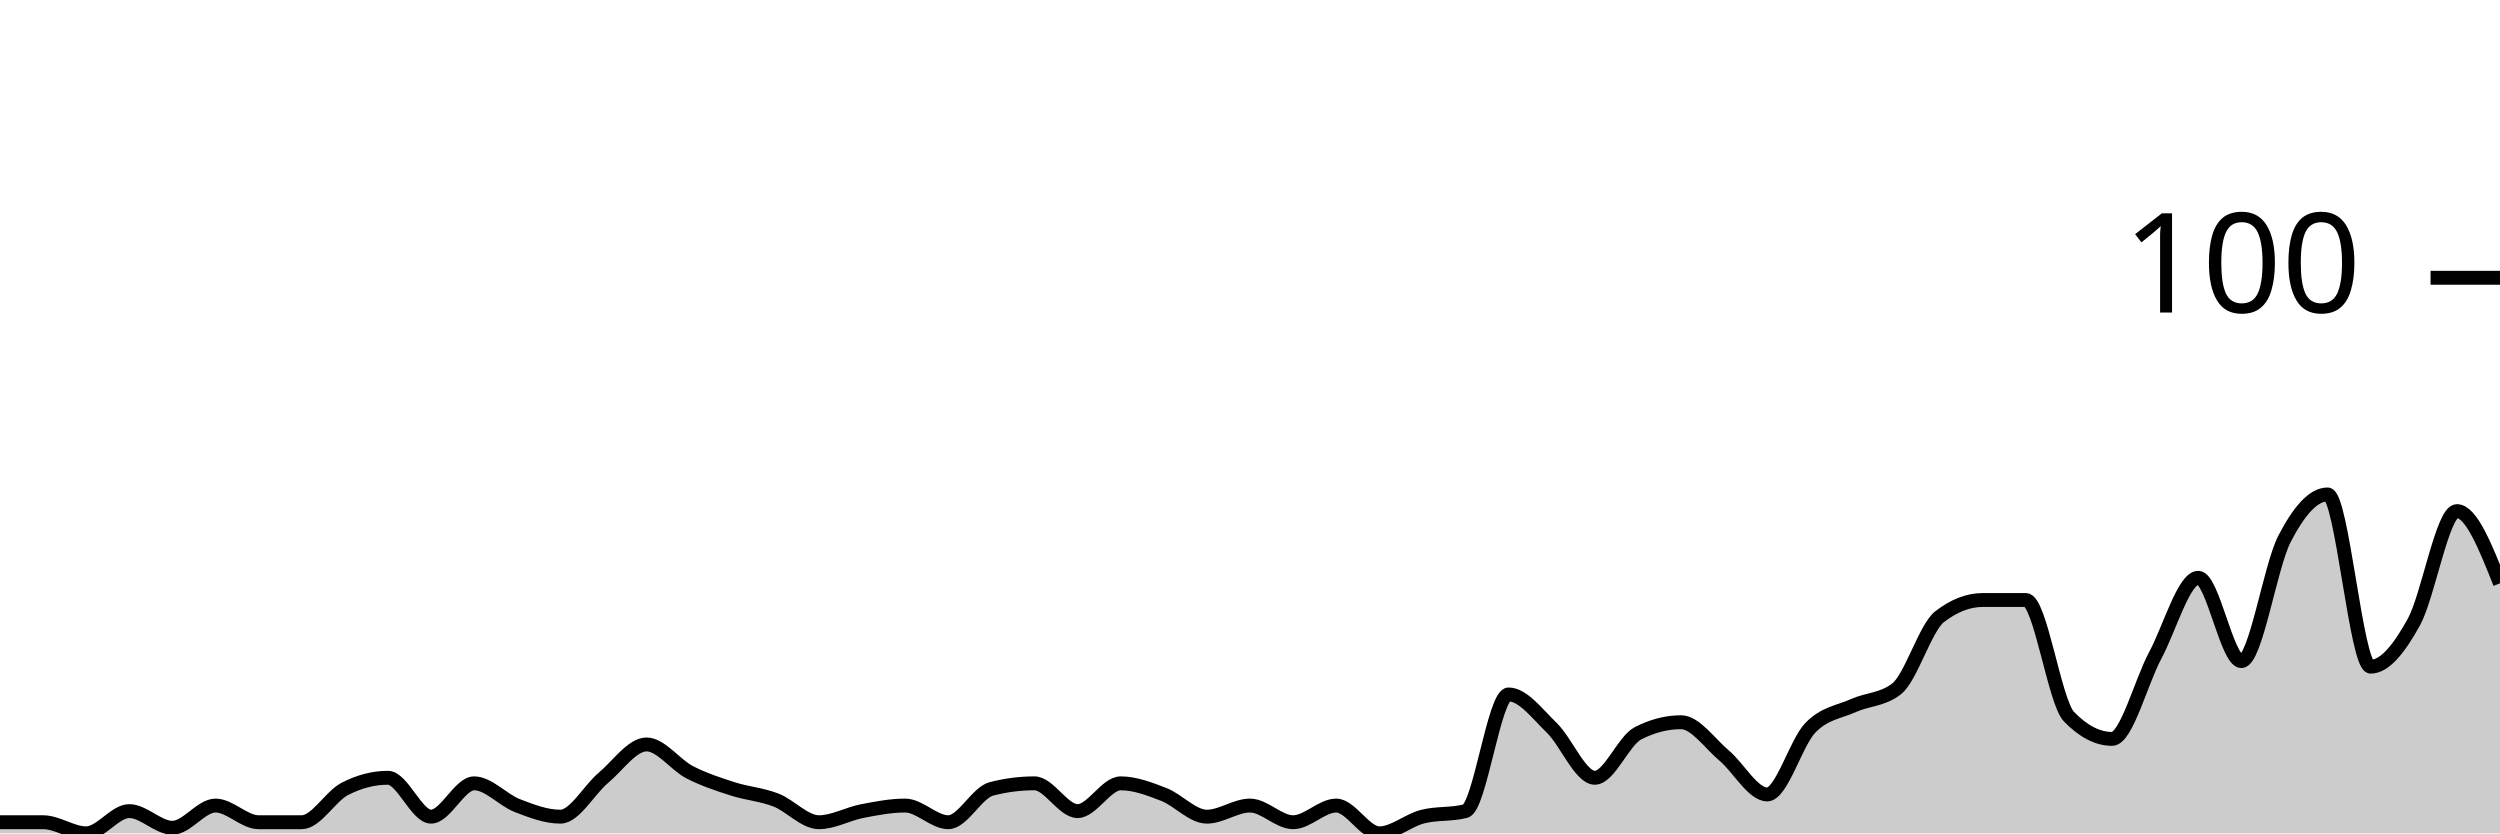
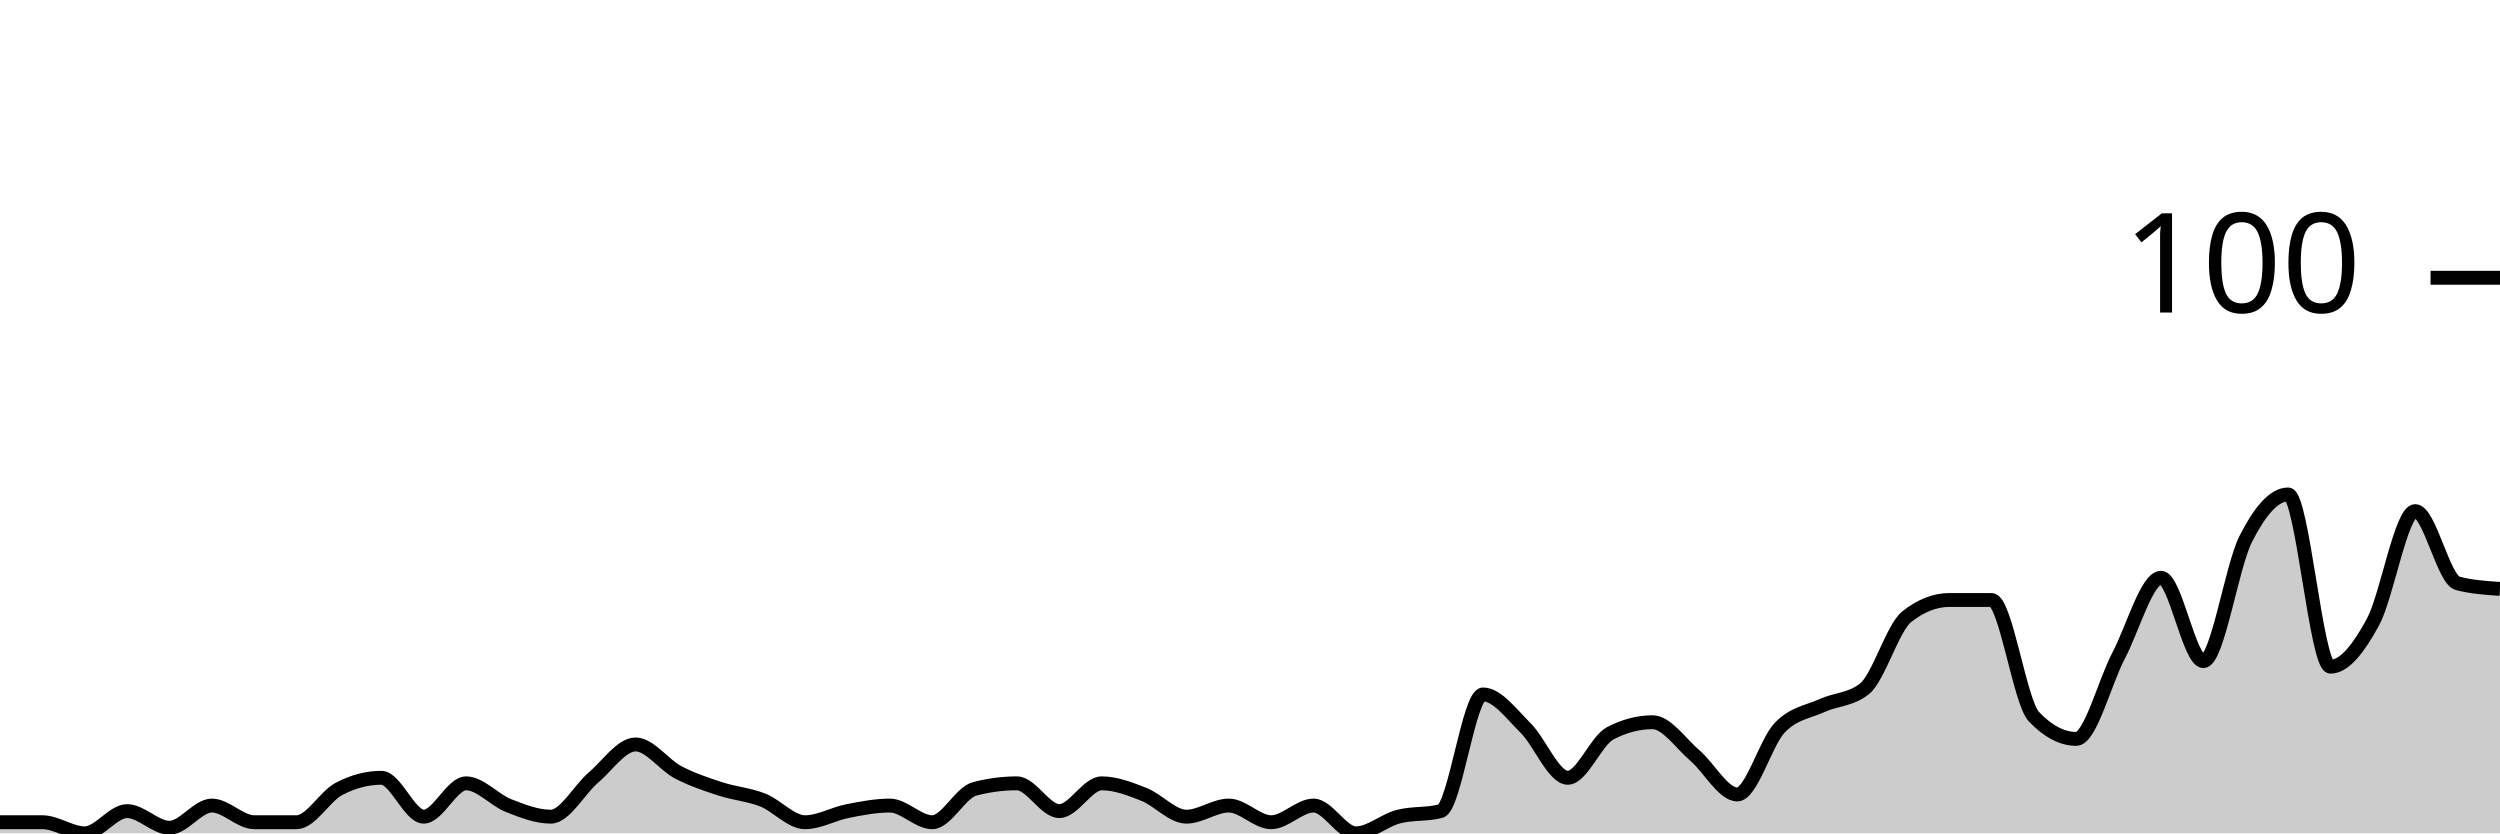
<svg xmlns="http://www.w3.org/2000/svg" viewBox="0 0 180 60">
  <g transform="translate(0,20)">
-     <path class="area" fill="rgba(0, 0, 0, 0.2)" d="M0,39.2C1.034,39.2,2.069,39.2,3.103,39.2C4.138,39.2,5.172,40,6.207,40C7.241,40,8.276,38.4,9.31,38.4C10.345,38.4,11.379,39.6,12.414,39.6C13.448,39.6,14.483,38,15.517,38C16.552,38,17.586,39.2,18.621,39.2C19.655,39.2,20.69,39.2,21.724,39.2C22.759,39.2,23.793,37.333,24.828,36.8C25.862,36.267,26.897,36,27.931,36C28.966,36,30,38.8,31.034,38.8C32.069,38.8,33.103,36.4,34.138,36.4C35.172,36.4,36.207,37.6,37.241,38C38.276,38.4,39.31,38.8,40.345,38.8C41.379,38.8,42.414,36.867,43.448,36C44.483,35.133,45.517,33.6,46.552,33.6C47.586,33.6,48.621,35.067,49.655,35.6C50.69,36.133,51.724,36.467,52.759,36.8C53.793,37.133,54.828,37.2,55.862,37.6C56.897,38,57.931,39.2,58.966,39.2C60,39.2,61.034,38.6,62.069,38.4C63.103,38.2,64.138,38,65.172,38C66.207,38,67.241,39.2,68.276,39.2C69.31,39.2,70.345,37.067,71.379,36.8C72.414,36.533,73.448,36.4,74.483,36.4C75.517,36.4,76.552,38.4,77.586,38.4C78.621,38.4,79.655,36.4,80.69,36.4C81.724,36.4,82.759,36.8,83.793,37.2C84.828,37.6,85.862,38.8,86.897,38.8C87.931,38.8,88.966,38,90,38C91.034,38,92.069,39.2,93.103,39.2C94.138,39.2,95.172,38,96.207,38C97.241,38,98.276,40,99.31,40C100.345,40,101.379,39.067,102.414,38.8C103.448,38.533,104.483,38.667,105.517,38.4C106.552,38.133,107.586,30,108.621,30C109.655,30,110.69,31.4,111.724,32.4C112.759,33.4,113.793,36,114.828,36C115.862,36,116.897,33.333,117.931,32.8C118.966,32.267,120,32,121.034,32C122.069,32,123.103,33.533,124.138,34.4C125.172,35.267,126.207,37.2,127.241,37.2C128.276,37.2,129.31,33.467,130.345,32.4C131.379,31.333,132.414,31.267,133.448,30.8C134.483,30.333,135.517,30.4,136.552,29.6C137.586,28.8,138.621,25.2,139.655,24.4C140.69,23.6,141.724,23.2,142.759,23.2C143.793,23.2,144.828,23.2,145.862,23.2C146.897,23.2,147.931,30.533,148.966,31.6C150,32.667,151.034,33.2,152.069,33.2C153.103,33.2,154.138,29.133,155.172,27.2C156.207,25.267,157.241,21.6,158.276,21.6C159.31,21.6,160.345,27.6,161.379,27.6C162.414,27.6,163.448,20.8,164.483,18.8C165.517,16.8,166.552,15.6,167.586,15.6C168.621,15.6,169.655,28,170.69,28C171.724,28,172.759,26.667,173.793,24.8C174.828,22.933,175.862,16.8,176.897,16.8C177.931,16.8,178.966,19.4,180,22L180,40C178.966,40,177.931,40,176.897,40C175.862,40,174.828,40,173.793,40C172.759,40,171.724,40,170.69,40C169.655,40,168.621,40,167.586,40C166.552,40,165.517,40,164.483,40C163.448,40,162.414,40,161.379,40C160.345,40,159.31,40,158.276,40C157.241,40,156.207,40,155.172,40C154.138,40,153.103,40,152.069,40C151.034,40,150,40,148.966,40C147.931,40,146.897,40,145.862,40C144.828,40,143.793,40,142.759,40C141.724,40,140.69,40,139.655,40C138.621,40,137.586,40,136.552,40C135.517,40,134.483,40,133.448,40C132.414,40,131.379,40,130.345,40C129.31,40,128.276,40,127.241,40C126.207,40,125.172,40,124.138,40C123.103,40,122.069,40,121.034,40C120,40,118.966,40,117.931,40C116.897,40,115.862,40,114.828,40C113.793,40,112.759,40,111.724,40C110.69,40,109.655,40,108.621,40C107.586,40,106.552,40,105.517,40C104.483,40,103.448,40,102.414,40C101.379,40,100.345,40,99.31,40C98.276,40,97.241,40,96.207,40C95.172,40,94.138,40,93.103,40C92.069,40,91.034,40,90,40C88.966,40,87.931,40,86.897,40C85.862,40,84.828,40,83.793,40C82.759,40,81.724,40,80.69,40C79.655,40,78.621,40,77.586,40C76.552,40,75.517,40,74.483,40C73.448,40,72.414,40,71.379,40C70.345,40,69.31,40,68.276,40C67.241,40,66.207,40,65.172,40C64.138,40,63.103,40,62.069,40C61.034,40,60,40,58.966,40C57.931,40,56.897,40,55.862,40C54.828,40,53.793,40,52.759,40C51.724,40,50.69,40,49.655,40C48.621,40,47.586,40,46.552,40C45.517,40,44.483,40,43.448,40C42.414,40,41.379,40,40.345,40C39.31,40,38.276,40,37.241,40C36.207,40,35.172,40,34.138,40C33.103,40,32.069,40,31.034,40C30,40,28.966,40,27.931,40C26.897,40,25.862,40,24.828,40C23.793,40,22.759,40,21.724,40C20.69,40,19.655,40,18.621,40C17.586,40,16.552,40,15.517,40C14.483,40,13.448,40,12.414,40C11.379,40,10.345,40,9.31,40C8.276,40,7.241,40,6.207,40C5.172,40,4.138,40,3.103,40C2.069,40,1.034,40,0,40Z" />
-     <path class="line" stroke="black" fill="none" d="M0,39.2C1.034,39.2,2.069,39.2,3.103,39.2C4.138,39.2,5.172,40,6.207,40C7.241,40,8.276,38.4,9.31,38.4C10.345,38.4,11.379,39.6,12.414,39.6C13.448,39.6,14.483,38,15.517,38C16.552,38,17.586,39.2,18.621,39.2C19.655,39.2,20.69,39.2,21.724,39.2C22.759,39.2,23.793,37.333,24.828,36.8C25.862,36.267,26.897,36,27.931,36C28.966,36,30,38.8,31.034,38.8C32.069,38.8,33.103,36.4,34.138,36.4C35.172,36.4,36.207,37.6,37.241,38C38.276,38.4,39.31,38.8,40.345,38.8C41.379,38.8,42.414,36.867,43.448,36C44.483,35.133,45.517,33.6,46.552,33.6C47.586,33.6,48.621,35.067,49.655,35.6C50.69,36.133,51.724,36.467,52.759,36.8C53.793,37.133,54.828,37.2,55.862,37.6C56.897,38,57.931,39.2,58.966,39.2C60,39.2,61.034,38.6,62.069,38.4C63.103,38.2,64.138,38,65.172,38C66.207,38,67.241,39.2,68.276,39.2C69.31,39.2,70.345,37.067,71.379,36.8C72.414,36.533,73.448,36.4,74.483,36.4C75.517,36.4,76.552,38.4,77.586,38.4C78.621,38.4,79.655,36.4,80.69,36.4C81.724,36.4,82.759,36.8,83.793,37.2C84.828,37.6,85.862,38.8,86.897,38.8C87.931,38.8,88.966,38,90,38C91.034,38,92.069,39.2,93.103,39.2C94.138,39.2,95.172,38,96.207,38C97.241,38,98.276,40,99.31,40C100.345,40,101.379,39.067,102.414,38.8C103.448,38.533,104.483,38.667,105.517,38.4C106.552,38.133,107.586,30,108.621,30C109.655,30,110.69,31.4,111.724,32.4C112.759,33.4,113.793,36,114.828,36C115.862,36,116.897,33.333,117.931,32.8C118.966,32.267,120,32,121.034,32C122.069,32,123.103,33.533,124.138,34.4C125.172,35.267,126.207,37.2,127.241,37.2C128.276,37.2,129.31,33.467,130.345,32.4C131.379,31.333,132.414,31.267,133.448,30.8C134.483,30.333,135.517,30.4,136.552,29.6C137.586,28.8,138.621,25.2,139.655,24.4C140.69,23.6,141.724,23.2,142.759,23.2C143.793,23.2,144.828,23.2,145.862,23.2C146.897,23.2,147.931,30.533,148.966,31.6C150,32.667,151.034,33.2,152.069,33.2C153.103,33.2,154.138,29.133,155.172,27.2C156.207,25.267,157.241,21.6,158.276,21.6C159.31,21.6,160.345,27.6,161.379,27.6C162.414,27.6,163.448,20.8,164.483,18.8C165.517,16.8,166.552,15.6,167.586,15.6C168.621,15.6,169.655,28,170.69,28C171.724,28,172.759,26.667,173.793,24.8C174.828,22.933,175.862,16.8,176.897,16.8C177.931,16.8,178.966,19.4,180,22" />
+     <path class="area" fill="rgba(0, 0, 0, 0.2)" d="M0,39.2C1.017,39.2,2.034,39.2,3.051,39.2C4.068,39.2,5.085,40,6.102,40C7.119,40,8.136,38.4,9.153,38.4C10.169,38.4,11.186,39.6,12.203,39.6C13.22,39.6,14.237,38,15.254,38C16.271,38,17.288,39.2,18.305,39.2C19.322,39.2,20.339,39.2,21.356,39.2C22.373,39.2,23.39,37.333,24.407,36.8C25.424,36.267,26.441,36,27.458,36C28.475,36,29.492,38.8,30.508,38.8C31.525,38.8,32.542,36.4,33.559,36.4C34.576,36.4,35.593,37.6,36.61,38C37.627,38.4,38.644,38.8,39.661,38.8C40.678,38.8,41.695,36.867,42.712,36C43.729,35.133,44.746,33.6,45.763,33.6C46.78,33.6,47.797,35.067,48.814,35.6C49.831,36.133,50.847,36.467,51.864,36.8C52.881,37.133,53.898,37.2,54.915,37.6C55.932,38,56.949,39.2,57.966,39.2C58.983,39.2,60,38.6,61.017,38.4C62.034,38.2,63.051,38,64.068,38C65.085,38,66.102,39.2,67.119,39.2C68.136,39.2,69.153,37.067,70.169,36.8C71.186,36.533,72.203,36.4,73.22,36.4C74.237,36.4,75.254,38.4,76.271,38.4C77.288,38.4,78.305,36.4,79.322,36.4C80.339,36.4,81.356,36.8,82.373,37.2C83.39,37.6,84.407,38.8,85.424,38.8C86.441,38.8,87.458,38,88.475,38C89.492,38,90.508,39.2,91.525,39.2C92.542,39.2,93.559,38,94.576,38C95.593,38,96.61,40,97.627,40C98.644,40,99.661,39.067,100.678,38.8C101.695,38.533,102.712,38.667,103.729,38.4C104.746,38.133,105.763,30,106.78,30C107.797,30,108.814,31.4,109.831,32.4C110.847,33.4,111.864,36,112.881,36C113.898,36,114.915,33.333,115.932,32.8C116.949,32.267,117.966,32,118.983,32C120,32,121.017,33.533,122.034,34.4C123.051,35.267,124.068,37.2,125.085,37.2C126.102,37.2,127.119,33.467,128.136,32.4C129.153,31.333,130.169,31.267,131.186,30.8C132.203,30.333,133.22,30.4,134.237,29.6C135.254,28.8,136.271,25.2,137.288,24.4C138.305,23.6,139.322,23.2,140.339,23.2C141.356,23.2,142.373,23.2,143.39,23.2C144.407,23.2,145.424,30.533,146.441,31.6C147.458,32.667,148.475,33.2,149.492,33.2C150.508,33.2,151.525,29.133,152.542,27.2C153.559,25.267,154.576,21.6,155.593,21.6C156.61,21.6,157.627,27.6,158.644,27.6C159.661,27.6,160.678,20.8,161.695,18.8C162.712,16.8,163.729,15.6,164.746,15.6C165.763,15.6,166.78,28,167.797,28C168.814,28,169.831,26.667,170.847,24.8C171.864,22.933,172.881,16.8,173.898,16.8C174.915,16.8,175.932,21.733,176.949,22C177.966,22.267,178.983,22.333,180,22.4L180,40C178.983,40,177.966,40,176.949,40C175.932,40,174.915,40,173.898,40C172.881,40,171.864,40,170.847,40C169.831,40,168.814,40,167.797,40C166.78,40,165.763,40,164.746,40C163.729,40,162.712,40,161.695,40C160.678,40,159.661,40,158.644,40C157.627,40,156.61,40,155.593,40C154.576,40,153.559,40,152.542,40C151.525,40,150.508,40,149.492,40C148.475,40,147.458,40,146.441,40C145.424,40,144.407,40,143.39,40C142.373,40,141.356,40,140.339,40C139.322,40,138.305,40,137.288,40C136.271,40,135.254,40,134.237,40C133.22,40,132.203,40,131.186,40C130.169,40,129.153,40,128.136,40C127.119,40,126.102,40,125.085,40C124.068,40,123.051,40,122.034,40C121.017,40,120,40,118.983,40C117.966,40,116.949,40,115.932,40C114.915,40,113.898,40,112.881,40C111.864,40,110.847,40,109.831,40C108.814,40,107.797,40,106.78,40C105.763,40,104.746,40,103.729,40C102.712,40,101.695,40,100.678,40C99.661,40,98.644,40,97.627,40C96.61,40,95.593,40,94.576,40C93.559,40,92.542,40,91.525,40C90.508,40,89.492,40,88.475,40C87.458,40,86.441,40,85.424,40C84.407,40,83.39,40,82.373,40C81.356,40,80.339,40,79.322,40C78.305,40,77.288,40,76.271,40C75.254,40,74.237,40,73.22,40C72.203,40,71.186,40,70.169,40C69.153,40,68.136,40,67.119,40C66.102,40,65.085,40,64.068,40C63.051,40,62.034,40,61.017,40C60,40,58.983,40,57.966,40C56.949,40,55.932,40,54.915,40C53.898,40,52.881,40,51.864,40C50.847,40,49.831,40,48.814,40C47.797,40,46.78,40,45.763,40C44.746,40,43.729,40,42.712,40C41.695,40,40.678,40,39.661,40C38.644,40,37.627,40,36.61,40C35.593,40,34.576,40,33.559,40C32.542,40,31.525,40,30.508,40C29.492,40,28.475,40,27.458,40C26.441,40,25.424,40,24.407,40C23.39,40,22.373,40,21.356,40C20.339,40,19.322,40,18.305,40C17.288,40,16.271,40,15.254,40C14.237,40,13.22,40,12.203,40C11.186,40,10.169,40,9.153,40C8.136,40,7.119,40,6.102,40C5.085,40,4.068,40,3.051,40C2.034,40,1.017,40,0,40Z" />
+     <path class="line" stroke="black" fill="none" d="M0,39.2C1.017,39.2,2.034,39.2,3.051,39.2C4.068,39.2,5.085,40,6.102,40C7.119,40,8.136,38.4,9.153,38.4C10.169,38.4,11.186,39.6,12.203,39.6C13.22,39.6,14.237,38,15.254,38C16.271,38,17.288,39.2,18.305,39.2C19.322,39.2,20.339,39.2,21.356,39.2C22.373,39.2,23.39,37.333,24.407,36.8C25.424,36.267,26.441,36,27.458,36C28.475,36,29.492,38.8,30.508,38.8C31.525,38.8,32.542,36.4,33.559,36.4C34.576,36.4,35.593,37.6,36.61,38C37.627,38.4,38.644,38.8,39.661,38.8C40.678,38.8,41.695,36.867,42.712,36C43.729,35.133,44.746,33.6,45.763,33.6C46.78,33.6,47.797,35.067,48.814,35.6C49.831,36.133,50.847,36.467,51.864,36.8C52.881,37.133,53.898,37.2,54.915,37.6C55.932,38,56.949,39.2,57.966,39.2C58.983,39.2,60,38.6,61.017,38.4C62.034,38.2,63.051,38,64.068,38C65.085,38,66.102,39.2,67.119,39.2C68.136,39.2,69.153,37.067,70.169,36.8C71.186,36.533,72.203,36.4,73.22,36.4C74.237,36.4,75.254,38.4,76.271,38.4C77.288,38.4,78.305,36.4,79.322,36.4C80.339,36.4,81.356,36.8,82.373,37.2C83.39,37.6,84.407,38.8,85.424,38.8C86.441,38.8,87.458,38,88.475,38C89.492,38,90.508,39.2,91.525,39.2C92.542,39.2,93.559,38,94.576,38C95.593,38,96.61,40,97.627,40C98.644,40,99.661,39.067,100.678,38.8C101.695,38.533,102.712,38.667,103.729,38.4C104.746,38.133,105.763,30,106.78,30C107.797,30,108.814,31.4,109.831,32.4C110.847,33.4,111.864,36,112.881,36C113.898,36,114.915,33.333,115.932,32.8C116.949,32.267,117.966,32,118.983,32C120,32,121.017,33.533,122.034,34.4C123.051,35.267,124.068,37.2,125.085,37.2C126.102,37.2,127.119,33.467,128.136,32.4C129.153,31.333,130.169,31.267,131.186,30.8C132.203,30.333,133.22,30.4,134.237,29.6C135.254,28.8,136.271,25.2,137.288,24.4C138.305,23.6,139.322,23.2,140.339,23.2C141.356,23.2,142.373,23.2,143.39,23.2C144.407,23.2,145.424,30.533,146.441,31.6C147.458,32.667,148.475,33.2,149.492,33.2C150.508,33.2,151.525,29.133,152.542,27.2C153.559,25.267,154.576,21.6,155.593,21.6C156.61,21.6,157.627,27.6,158.644,27.6C159.661,27.6,160.678,20.8,161.695,18.8C162.712,16.8,163.729,15.6,164.746,15.6C165.763,15.6,166.78,28,167.797,28C168.814,28,169.831,26.667,170.847,24.8C171.864,22.933,172.881,16.8,173.898,16.8C174.915,16.8,175.932,21.733,176.949,22C177.966,22.267,178.983,22.333,180,22.4" />
    <path class="axis-ceiling" stroke-width="1" stroke="black" fill="none" d="M175,0L180,0" />
    <text class="axis-ceiling-label" font-family="sans-serif" text-anchor="end" font-size="10px" x="170" y="2.5">100</text>
  </g>
</svg>
